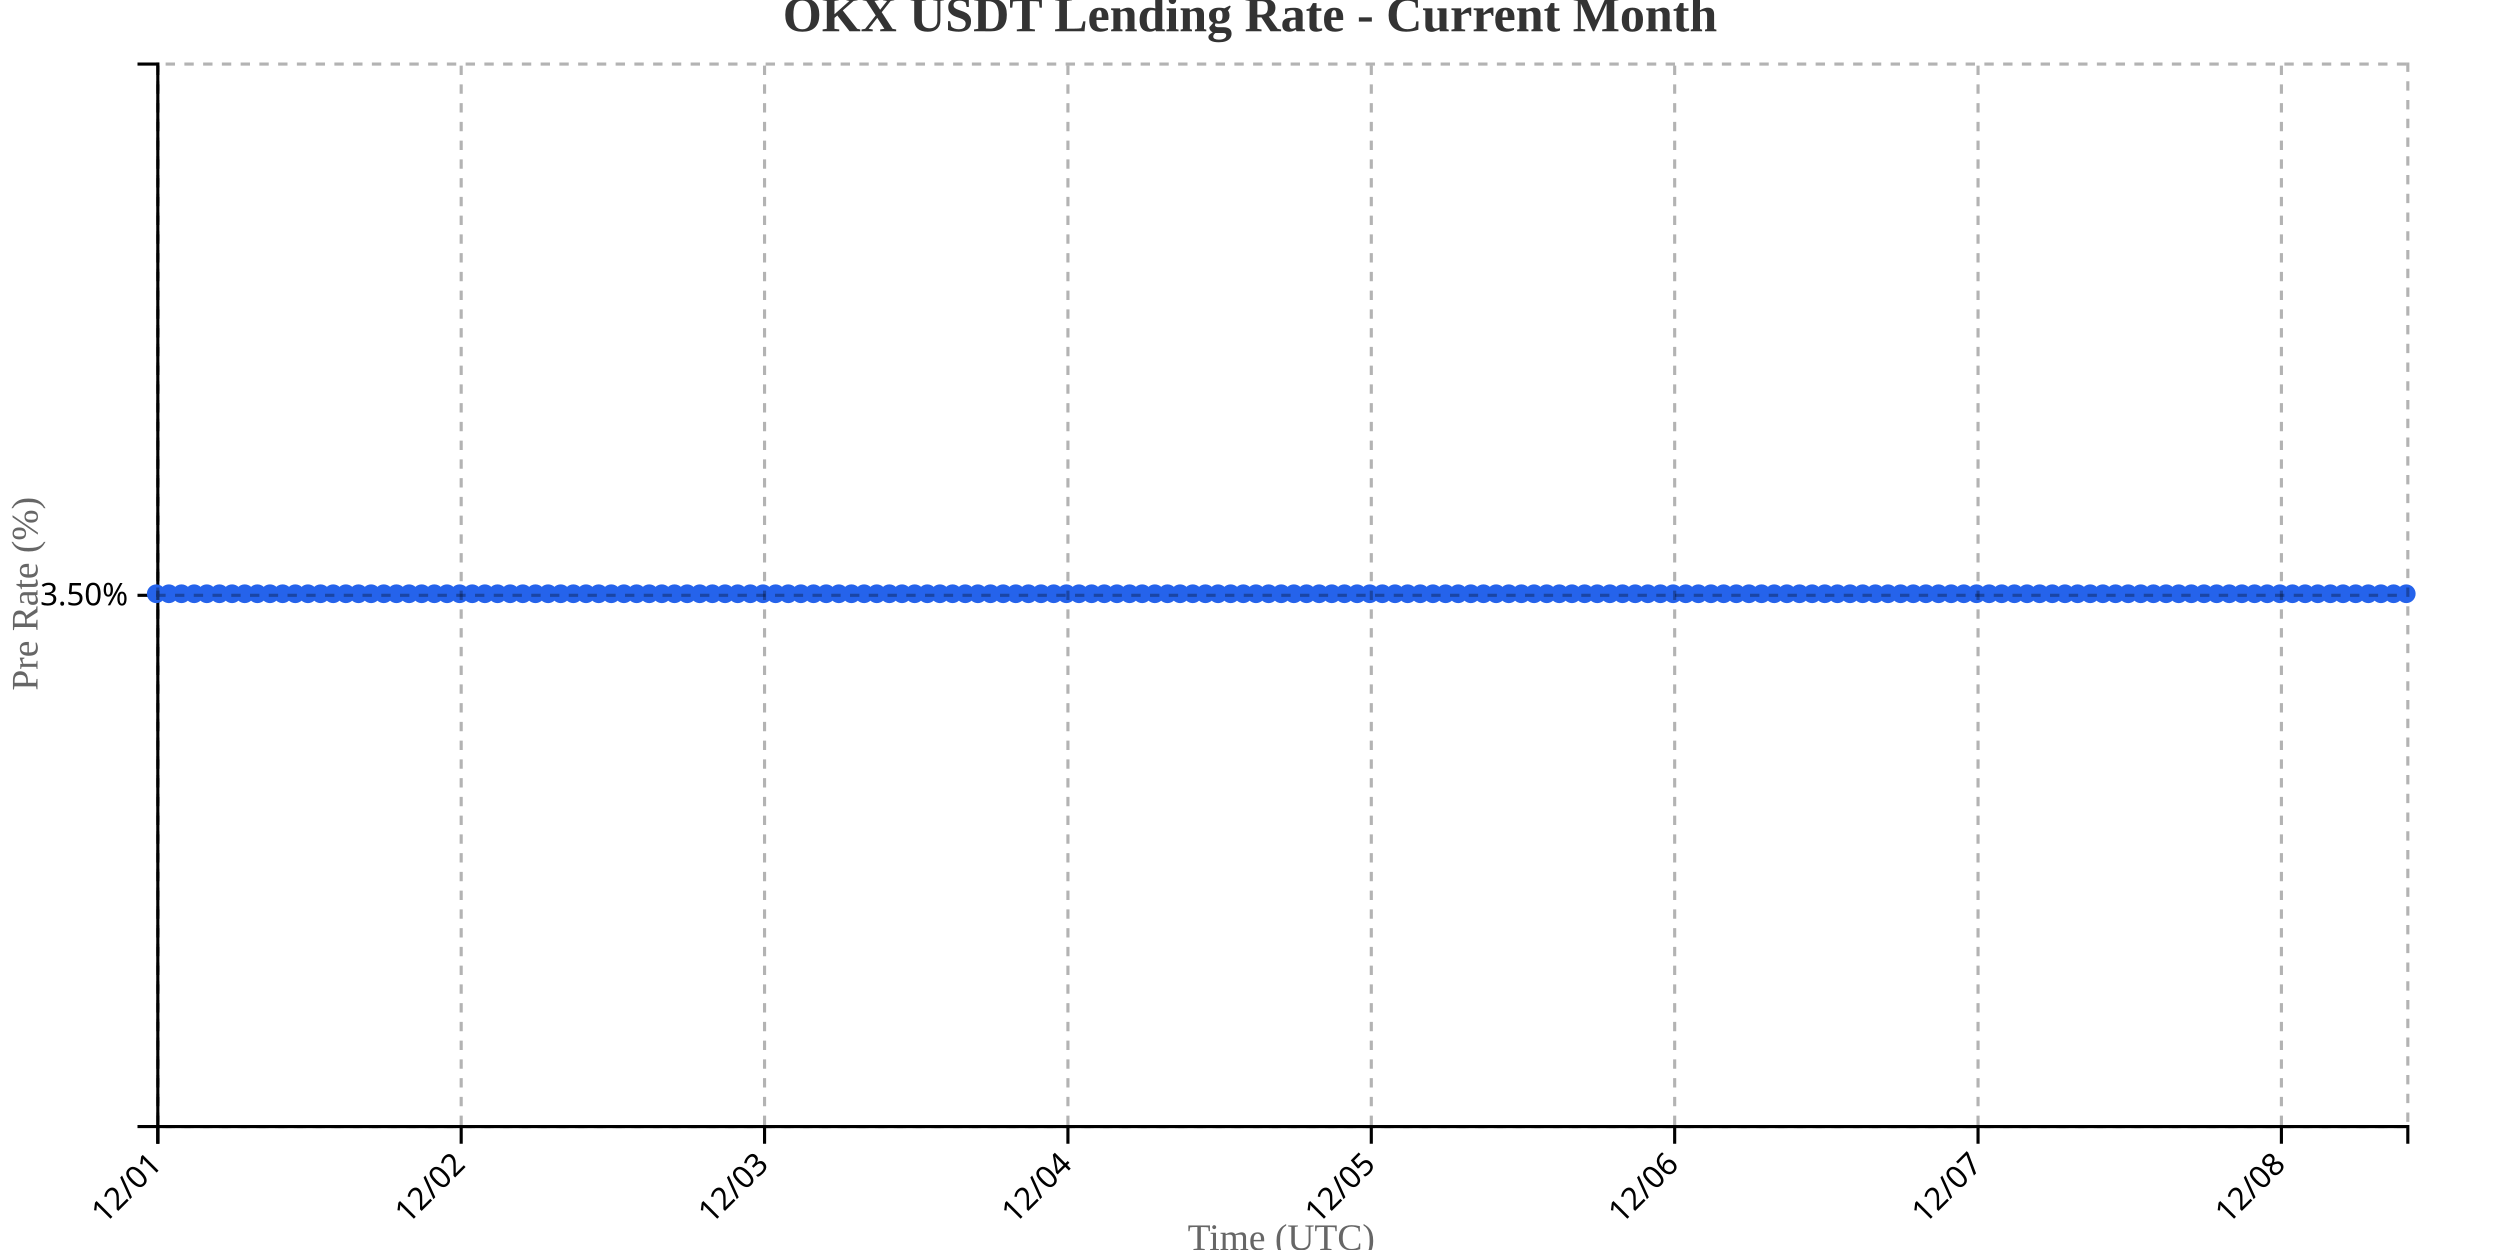
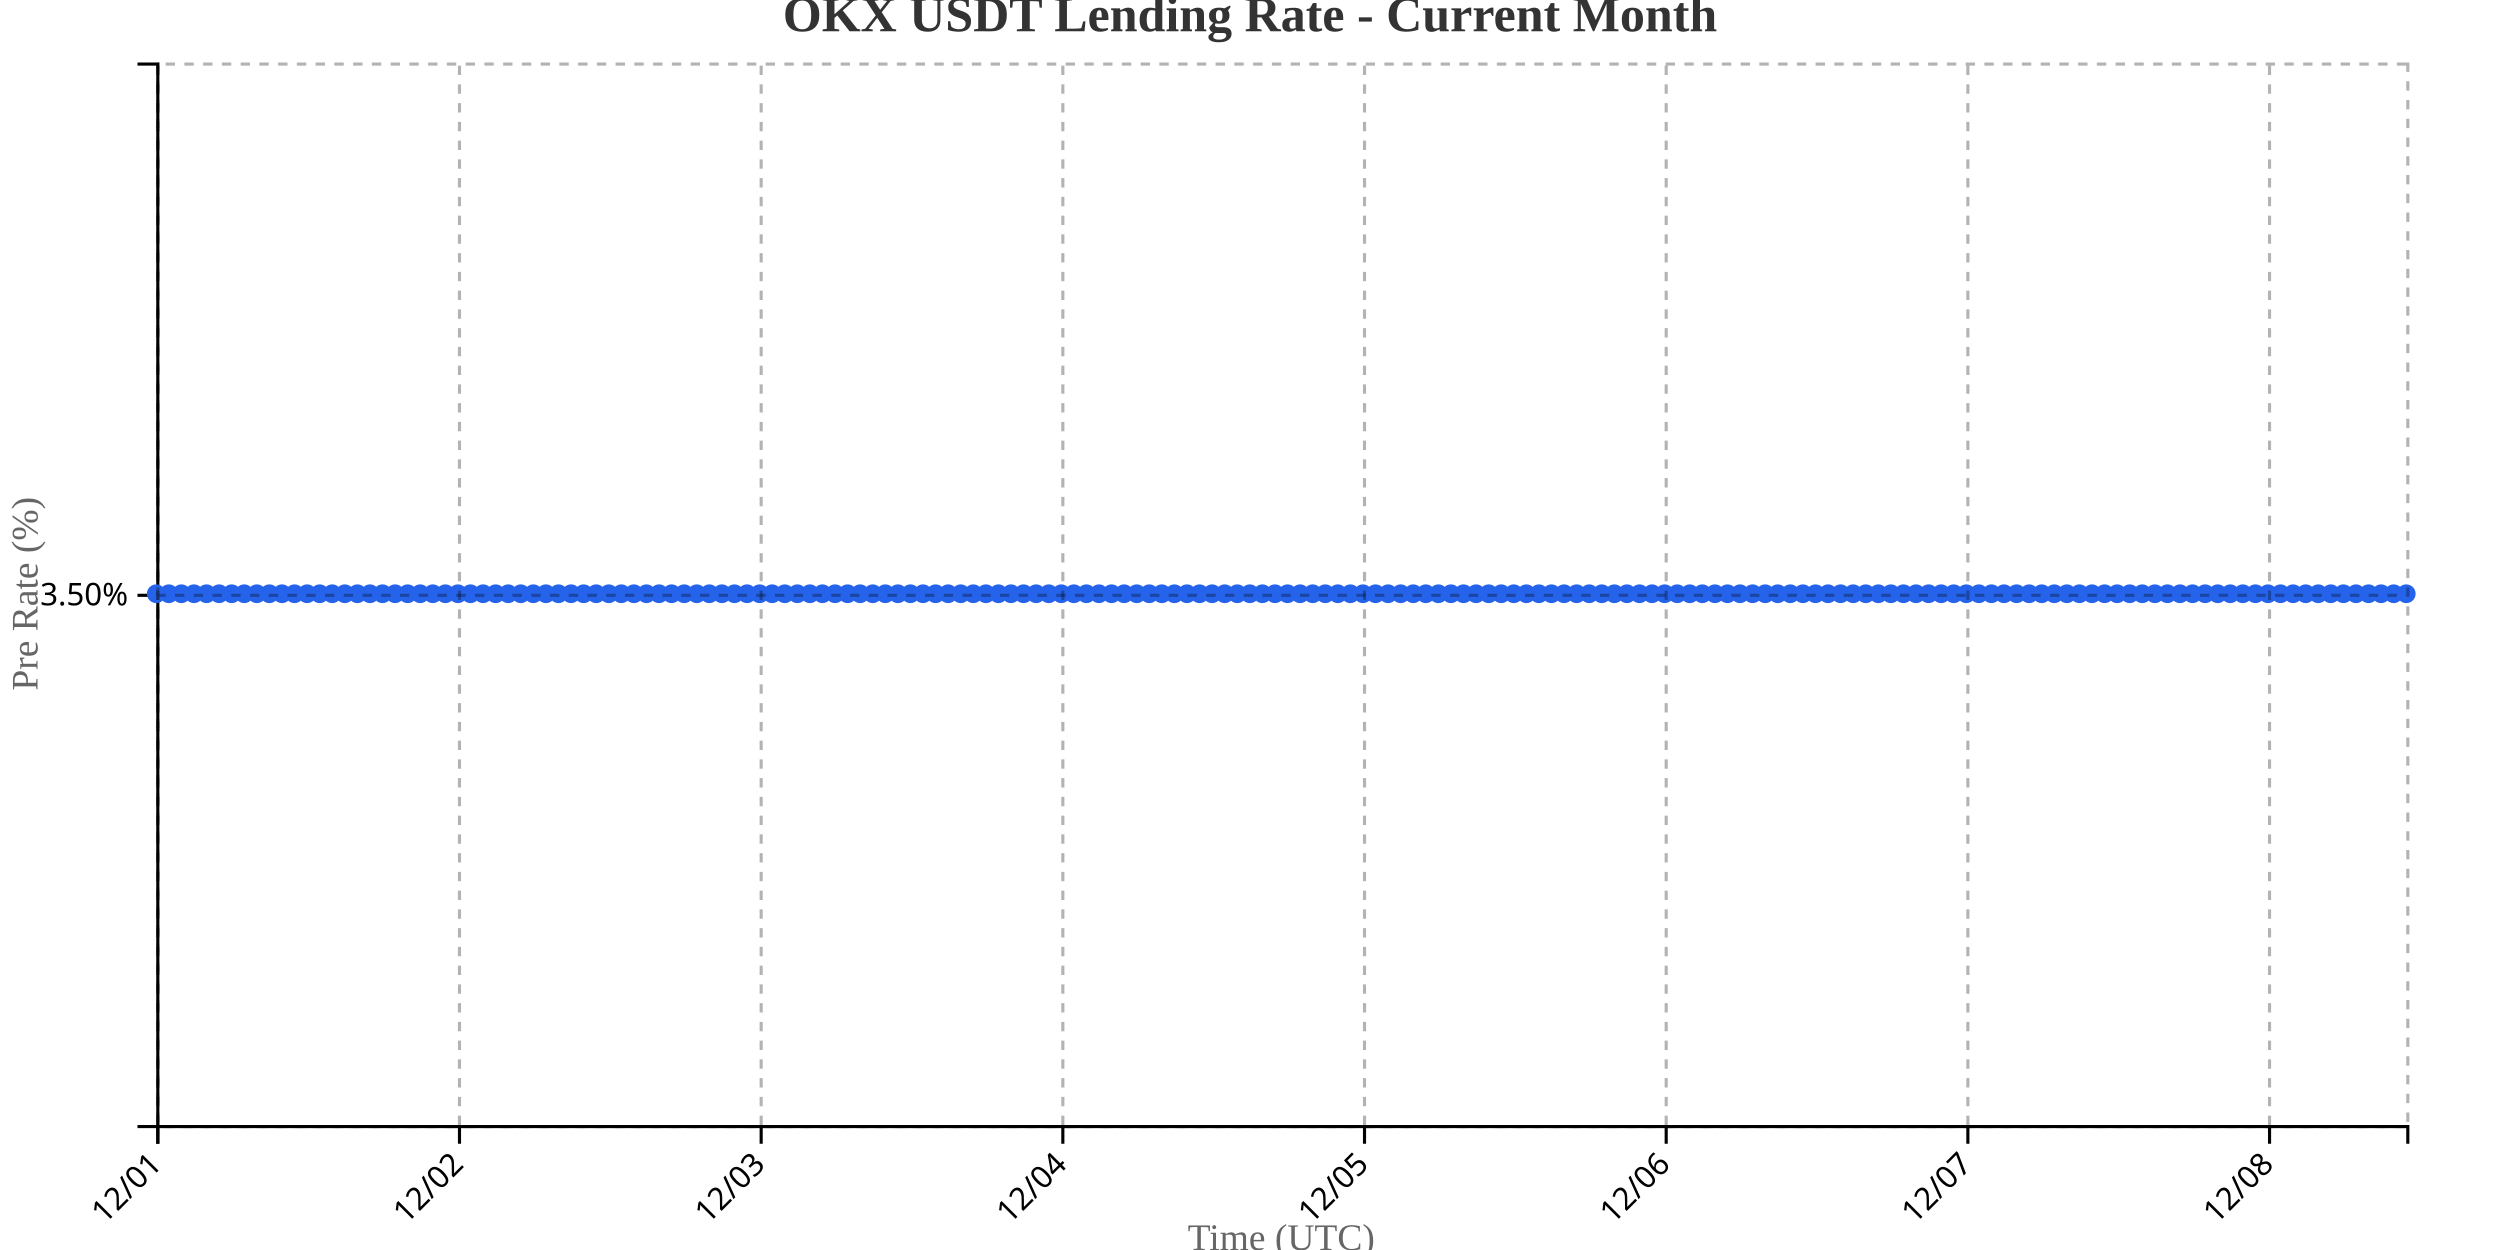
<svg xmlns="http://www.w3.org/2000/svg" width="800" height="400">
  <g transform="translate(50,20)">
    <g transform="translate(0,340)" fill="none" font-size="10" font-family="sans-serif" text-anchor="middle">
      <path class="domain" stroke="currentColor" d="M0.5,6V0.5H720.5V6" />
      <g class="tick" opacity="1" transform="translate(0.5,0)">
        <line stroke="currentColor" y2="6" />
        <text fill="currentColor" y="9" dy=".15em" style="text-anchor: end;" dx="-.8em" transform="rotate(-45)">12/01</text>
      </g>
-       <g class="tick" opacity="1" transform="translate(97.57865,0)">
+       <g class="tick" opacity="1" transform="translate(97.03631,0)">
        <line stroke="currentColor" y2="6" />
        <text fill="currentColor" y="9" dy=".15em" style="text-anchor: end;" dx="-.8em" transform="rotate(-45)">12/02</text>
      </g>
-       <g class="tick" opacity="1" transform="translate(194.6573,0)">
+       <g class="tick" opacity="1" transform="translate(193.5726,0)">
        <line stroke="currentColor" y2="6" />
        <text fill="currentColor" y="9" dy=".15em" style="text-anchor: end;" dx="-.8em" transform="rotate(-45)">12/03</text>
      </g>
-       <g class="tick" opacity="1" transform="translate(291.736,0)">
+       <g class="tick" opacity="1" transform="translate(290.1089,0)">
        <line stroke="currentColor" y2="6" />
        <text fill="currentColor" y="9" dy=".15em" style="text-anchor: end;" dx="-.8em" transform="rotate(-45)">12/04</text>
      </g>
-       <g class="tick" opacity="1" transform="translate(388.8146,0)">
+       <g class="tick" opacity="1" transform="translate(386.6453,0)">
        <line stroke="currentColor" y2="6" />
        <text fill="currentColor" y="9" dy=".15em" style="text-anchor: end;" dx="-.8em" transform="rotate(-45)">12/05</text>
      </g>
-       <g class="tick" opacity="1" transform="translate(485.8933,0)">
+       <g class="tick" opacity="1" transform="translate(483.1816,0)">
        <line stroke="currentColor" y2="6" />
        <text fill="currentColor" y="9" dy=".15em" style="text-anchor: end;" dx="-.8em" transform="rotate(-45)">12/06</text>
      </g>
-       <g class="tick" opacity="1" transform="translate(582.9719,0)">
+       <g class="tick" opacity="1" transform="translate(579.7179,0)">
        <line stroke="currentColor" y2="6" />
        <text fill="currentColor" y="9" dy=".15em" style="text-anchor: end;" dx="-.8em" transform="rotate(-45)">12/07</text>
      </g>
-       <g class="tick" opacity="1" transform="translate(680.0506,0)">
+       <g class="tick" opacity="1" transform="translate(676.2542,0)">
        <line stroke="currentColor" y2="6" />
        <text fill="currentColor" y="9" dy=".15em" style="text-anchor: end;" dx="-.8em" transform="rotate(-45)">12/08</text>
      </g>
    </g>
    <g fill="none" font-size="10" font-family="sans-serif" text-anchor="end">
      <path class="domain" stroke="currentColor" d="M-6,340.5H0.5V0.5H-6" />
      <g class="tick" opacity="1" transform="translate(0,170.5)">
        <line stroke="currentColor" x2="-6" />
        <text fill="currentColor" x="-9" dy="0.32em">3.50%</text>
      </g>
    </g>
    <text transform="rotate(-90)" y="-50" x="-170" dy="1em" style="text-anchor: middle; font-size: 12px; fill: #666;">Pre Rate (%)</text>
    <text transform="translate(360, 380)" style="text-anchor: middle; font-size: 12px; fill: #666;">Time (UTC)</text>
-     <path fill="none" stroke="#2563eb" stroke-width="2" d="M0,170C1.348,170,2.697,170,4.045,170C5.393,170,6.742,170,8.09,170C9.438,170,10.787,170,12.135,170C13.483,170,14.831,170,16.18,170C17.528,170,18.876,170,20.225,170C21.573,170,22.921,170,24.27,170C25.618,170,26.966,170,28.315,170C29.663,170,31.011,170,32.36,170C33.708,170,35.056,170,36.404,170C37.753,170,39.101,170,40.449,170C41.798,170,43.146,170,44.494,170C45.843,170,47.191,170,48.539,170C49.888,170,51.236,170,52.584,170C53.933,170,55.281,170,56.629,170C57.978,170,59.326,170,60.674,170C62.022,170,63.371,170,64.719,170C66.067,170,67.416,170,68.764,170C70.112,170,71.461,170,72.809,170C74.157,170,75.506,170,76.854,170C78.202,170,79.551,170,80.899,170C82.247,170,83.596,170,84.944,170C86.292,170,87.64,170,88.989,170C90.337,170,91.685,170,93.034,170C94.382,170,95.73,170,97.079,170C98.427,170,99.775,170,101.124,170C102.472,170,103.82,170,105.169,170C106.517,170,107.865,170,109.213,170C110.562,170,111.91,170,113.258,170C114.607,170,115.955,170,117.303,170C118.652,170,120,170,121.348,170C122.697,170,124.045,170,125.393,170C126.742,170,128.09,170,129.438,170C130.787,170,132.135,170,133.483,170C134.831,170,136.18,170,137.528,170C138.876,170,140.225,170,141.573,170C142.921,170,144.27,170,145.618,170C146.966,170,148.315,170,149.663,170C151.011,170,152.36,170,153.708,170C155.056,170,156.404,170,157.753,170C159.101,170,160.449,170,161.798,170C163.146,170,164.494,170,165.843,170C167.191,170,168.539,170,169.888,170C171.236,170,172.584,170,173.933,170C175.281,170,176.629,170,177.978,170C179.326,170,180.674,170,182.022,170C183.371,170,184.719,170,186.067,170C187.416,170,188.764,170,190.112,170C191.461,170,192.809,170,194.157,170C195.506,170,196.854,170,198.202,170C199.551,170,200.899,170,202.247,170C203.596,170,204.944,170,206.292,170C207.64,170,208.989,170,210.337,170C211.685,170,213.034,170,214.382,170C215.73,170,217.079,170,218.427,170C219.775,170,221.124,170,222.472,170C223.82,170,225.169,170,226.517,170C227.865,170,229.213,170,230.562,170C231.91,170,233.258,170,234.607,170C235.955,170,237.303,170,238.652,170C240,170,241.348,170,242.697,170C244.045,170,245.393,170,246.742,170C248.09,170,249.438,170,250.787,170C252.135,170,253.483,170,254.831,170C256.18,170,257.528,170,258.876,170C260.225,170,261.573,170,262.921,170C264.27,170,265.618,170,266.966,170C268.315,170,269.663,170,271.011,170C272.36,170,273.708,170,275.056,170C276.404,170,277.753,170,279.101,170C280.449,170,281.798,170,283.146,170C284.494,170,285.843,170,287.191,170C288.539,170,289.888,170,291.236,170C292.584,170,293.933,170,295.281,170C296.629,170,297.978,170,299.326,170C300.674,170,302.022,170,303.371,170C304.719,170,306.067,170,307.416,170C308.764,170,310.112,170,311.461,170C312.809,170,314.157,170,315.506,170C316.854,170,318.202,170,319.551,170C320.899,170,322.247,170,323.596,170C324.944,170,326.292,170,327.64,170C328.989,170,330.337,170,331.685,170C333.034,170,334.382,170,335.73,170C337.079,170,338.427,170,339.775,170C341.124,170,342.472,170,343.82,170C345.169,170,346.517,170,347.865,170C349.213,170,350.562,170,351.91,170C353.258,170,354.607,170,355.955,170C357.303,170,358.652,170,360,170C361.348,170,362.697,170,364.045,170C365.393,170,366.742,170,368.09,170C369.438,170,370.787,170,372.135,170C373.483,170,374.831,170,376.18,170C377.528,170,378.876,170,380.225,170C381.573,170,382.921,170,384.27,170C385.618,170,386.966,170,388.315,170C389.663,170,391.011,170,392.36,170C393.708,170,395.056,170,396.404,170C397.753,170,399.101,170,400.449,170C401.798,170,403.146,170,404.494,170C405.843,170,407.191,170,408.539,170C409.888,170,411.236,170,412.584,170C413.933,170,415.281,170,416.629,170C417.978,170,419.326,170,420.674,170C422.022,170,423.371,170,424.719,170C426.067,170,427.416,170,428.764,170C430.112,170,431.461,170,432.809,170C434.157,170,435.506,170,436.854,170C438.202,170,439.551,170,440.899,170C442.247,170,443.596,170,444.944,170C446.292,170,447.64,170,448.989,170C450.337,170,451.685,170,453.034,170C454.382,170,455.73,170,457.079,170C458.427,170,459.775,170,461.124,170C462.472,170,463.82,170,465.169,170C466.517,170,467.865,170,469.213,170C470.562,170,471.91,170,473.258,170C474.607,170,475.955,170,477.303,170C478.652,170,480,170,481.348,170C482.697,170,484.045,170,485.393,170C486.742,170,488.09,170,489.438,170C490.787,170,492.135,170,493.483,170C494.831,170,496.18,170,497.528,170C498.876,170,500.225,170,501.573,170C502.921,170,504.27,170,505.618,170C506.966,170,508.315,170,509.663,170C511.011,170,512.36,170,513.708,170C515.056,170,516.404,170,517.753,170C519.101,170,520.449,170,521.798,170C523.146,170,524.494,170,525.843,170C527.191,170,528.539,170,529.888,170C531.236,170,532.584,170,533.933,170C535.281,170,536.629,170,537.978,170C539.326,170,540.674,170,542.022,170C543.371,170,544.719,170,546.067,170C547.416,170,548.764,170,550.112,170C551.461,170,552.809,170,554.157,170C555.506,170,556.854,170,558.202,170C559.551,170,560.899,170,562.247,170C563.596,170,564.944,170,566.292,170C567.64,170,568.989,170,570.337,170C571.685,170,573.034,170,574.382,170C575.73,170,577.079,170,578.427,170C579.775,170,581.124,170,582.472,170C583.82,170,585.169,170,586.517,170C587.865,170,589.213,170,590.562,170C591.91,170,593.258,170,594.607,170C595.955,170,597.303,170,598.652,170C600,170,601.348,170,602.697,170C604.045,170,605.393,170,606.742,170C608.09,170,609.438,170,610.787,170C612.135,170,613.483,170,614.831,170C616.18,170,617.528,170,618.876,170C620.225,170,621.573,170,622.921,170C624.27,170,625.618,170,626.966,170C628.315,170,629.663,170,631.011,170C632.36,170,633.708,170,635.056,170C636.404,170,637.753,170,639.101,170C640.449,170,641.798,170,643.146,170C644.494,170,645.843,170,647.191,170C648.539,170,649.888,170,651.236,170C652.584,170,653.933,170,655.281,170C656.629,170,657.978,170,659.326,170C660.674,170,662.022,170,663.371,170C664.719,170,666.067,170,667.416,170C668.764,170,670.112,170,671.461,170C672.809,170,674.157,170,675.506,170C676.854,170,678.202,170,679.551,170C680.899,170,682.247,170,683.596,170C684.944,170,686.292,170,687.64,170C688.989,170,690.337,170,691.685,170C693.034,170,694.382,170,695.73,170C697.079,170,698.427,170,699.775,170C701.124,170,702.472,170,703.82,170C705.169,170,706.517,170,707.865,170C709.213,170,710.562,170,711.91,170C713.258,170,714.607,170,715.955,170C717.303,170,718.652,170,720,170" />
+     <path fill="none" stroke="#2563eb" stroke-width="2" d="M0,170C1.341,170,2.682,170,4.022,170C5.363,170,6.704,170,8.045,170C9.385,170,10.726,170,12.067,170C13.408,170,14.749,170,16.089,170C17.43,170,18.771,170,20.112,170C21.453,170,22.793,170,24.134,170C25.475,170,26.816,170,28.156,170C29.497,170,30.838,170,32.179,170C33.52,170,34.86,170,36.201,170C37.542,170,38.883,170,40.223,170C41.564,170,42.905,170,44.246,170C45.587,170,46.927,170,48.268,170C49.609,170,50.95,170,52.291,170C53.631,170,54.972,170,56.313,170C57.654,170,58.994,170,60.335,170C61.676,170,63.017,170,64.358,170C65.698,170,67.039,170,68.38,170C69.721,170,71.061,170,72.402,170C73.743,170,75.084,170,76.425,170C77.765,170,79.106,170,80.447,170C81.788,170,83.128,170,84.469,170C85.81,170,87.151,170,88.492,170C89.832,170,91.173,170,92.514,170C93.855,170,95.196,170,96.536,170C97.877,170,99.218,170,100.559,170C101.899,170,103.24,170,104.581,170C105.922,170,107.263,170,108.603,170C109.944,170,111.285,170,112.626,170C113.966,170,115.307,170,116.648,170C117.989,170,119.33,170,120.67,170C122.011,170,123.352,170,124.693,170C126.034,170,127.374,170,128.715,170C130.056,170,131.397,170,132.737,170C134.078,170,135.419,170,136.76,170C138.101,170,139.441,170,140.782,170C142.123,170,143.464,170,144.804,170C146.145,170,147.486,170,148.827,170C150.168,170,151.508,170,152.849,170C154.19,170,155.531,170,156.872,170C158.212,170,159.553,170,160.894,170C162.235,170,163.575,170,164.916,170C166.257,170,167.598,170,168.939,170C170.279,170,171.62,170,172.961,170C174.302,170,175.642,170,176.983,170C178.324,170,179.665,170,181.006,170C182.346,170,183.687,170,185.028,170C186.369,170,187.709,170,189.05,170C190.391,170,191.732,170,193.073,170C194.413,170,195.754,170,197.095,170C198.436,170,199.777,170,201.117,170C202.458,170,203.799,170,205.14,170C206.48,170,207.821,170,209.162,170C210.503,170,211.844,170,213.184,170C214.525,170,215.866,170,217.207,170C218.547,170,219.888,170,221.229,170C222.57,170,223.911,170,225.251,170C226.592,170,227.933,170,229.274,170C230.615,170,231.955,170,233.296,170C234.637,170,235.978,170,237.318,170C238.659,170,240,170,241.341,170C242.682,170,244.022,170,245.363,170C246.704,170,248.045,170,249.385,170C250.726,170,252.067,170,253.408,170C254.749,170,256.089,170,257.43,170C258.771,170,260.112,170,261.453,170C262.793,170,264.134,170,265.475,170C266.816,170,268.156,170,269.497,170C270.838,170,272.179,170,273.52,170C274.86,170,276.201,170,277.542,170C278.883,170,280.223,170,281.564,170C282.905,170,284.246,170,285.587,170C286.927,170,288.268,170,289.609,170C290.95,170,292.291,170,293.631,170C294.972,170,296.313,170,297.654,170C298.994,170,300.335,170,301.676,170C303.017,170,304.358,170,305.698,170C307.039,170,308.38,170,309.721,170C311.061,170,312.402,170,313.743,170C315.084,170,316.425,170,317.765,170C319.106,170,320.447,170,321.788,170C323.128,170,324.469,170,325.81,170C327.151,170,328.492,170,329.832,170C331.173,170,332.514,170,333.855,170C335.196,170,336.536,170,337.877,170C339.218,170,340.559,170,341.899,170C343.24,170,344.581,170,345.922,170C347.263,170,348.603,170,349.944,170C351.285,170,352.626,170,353.966,170C355.307,170,356.648,170,357.989,170C359.33,170,360.67,170,362.011,170C363.352,170,364.693,170,366.034,170C367.374,170,368.715,170,370.056,170C371.397,170,372.737,170,374.078,170C375.419,170,376.76,170,378.101,170C379.441,170,380.782,170,382.123,170C383.464,170,384.804,170,386.145,170C387.486,170,388.827,170,390.168,170C391.508,170,392.849,170,394.19,170C395.531,170,396.872,170,398.212,170C399.553,170,400.894,170,402.235,170C403.575,170,404.916,170,406.257,170C407.598,170,408.939,170,410.279,170C411.62,170,412.961,170,414.302,170C415.642,170,416.983,170,418.324,170C419.665,170,421.006,170,422.346,170C423.687,170,425.028,170,426.369,170C427.709,170,429.05,170,430.391,170C431.732,170,433.073,170,434.413,170C435.754,170,437.095,170,438.436,170C439.777,170,441.117,170,442.458,170C443.799,170,445.14,170,446.48,170C447.821,170,449.162,170,450.503,170C451.844,170,453.184,170,454.525,170C455.866,170,457.207,170,458.547,170C459.888,170,461.229,170,462.57,170C463.911,170,465.251,170,466.592,170C467.933,170,469.274,170,470.615,170C471.955,170,473.296,170,474.637,170C475.978,170,477.318,170,478.659,170C480,170,481.341,170,482.682,170C484.022,170,485.363,170,486.704,170C488.045,170,489.385,170,490.726,170C492.067,170,493.408,170,494.749,170C496.089,170,497.43,170,498.771,170C500.112,170,501.453,170,502.793,170C504.134,170,505.475,170,506.816,170C508.156,170,509.497,170,510.838,170C512.179,170,513.52,170,514.86,170C516.201,170,517.542,170,518.883,170C520.223,170,521.564,170,522.905,170C524.246,170,525.587,170,526.927,170C528.268,170,529.609,170,530.95,170C532.291,170,533.631,170,534.972,170C536.313,170,537.654,170,538.994,170C540.335,170,541.676,170,543.017,170C544.358,170,545.698,170,547.039,170C548.38,170,549.721,170,551.061,170C552.402,170,553.743,170,555.084,170C556.425,170,557.765,170,559.106,170C560.447,170,561.788,170,563.128,170C564.469,170,565.81,170,567.151,170C568.492,170,569.832,170,571.173,170C572.514,170,573.855,170,575.196,170C576.536,170,577.877,170,579.218,170C580.559,170,581.899,170,583.24,170C584.581,170,585.922,170,587.263,170C588.603,170,589.944,170,591.285,170C592.626,170,593.966,170,595.307,170C596.648,170,597.989,170,599.33,170C600.67,170,602.011,170,603.352,170C604.693,170,606.034,170,607.374,170C608.715,170,610.056,170,611.397,170C612.737,170,614.078,170,615.419,170C616.76,170,618.101,170,619.441,170C620.782,170,622.123,170,623.464,170C624.804,170,626.145,170,627.486,170C628.827,170,630.168,170,631.508,170C632.849,170,634.19,170,635.531,170C636.872,170,638.212,170,639.553,170C640.894,170,642.235,170,643.575,170C644.916,170,646.257,170,647.598,170C648.939,170,650.279,170,651.62,170C652.961,170,654.302,170,655.642,170C656.983,170,658.324,170,659.665,170C661.006,170,662.346,170,663.687,170C665.028,170,666.369,170,667.709,170C669.05,170,670.391,170,671.732,170C673.073,170,674.413,170,675.754,170C677.095,170,678.436,170,679.777,170C681.117,170,682.458,170,683.799,170C685.14,170,686.48,170,687.821,170C689.162,170,690.503,170,691.844,170C693.184,170,694.525,170,695.866,170C697.207,170,698.547,170,699.888,170C701.229,170,702.57,170,703.911,170C705.251,170,706.592,170,707.933,170C709.274,170,710.615,170,711.955,170C713.296,170,714.637,170,715.978,170C717.318,170,718.659,170,720,170" />
    <circle class="dot" cx="0" cy="170" r="3" fill="#2563eb" />
-     <circle class="dot" cx="4.045" cy="170" r="3" fill="#2563eb" />
-     <circle class="dot" cx="8.09" cy="170" r="3" fill="#2563eb" />
-     <circle class="dot" cx="12.135" cy="170" r="3" fill="#2563eb" />
-     <circle class="dot" cx="16.18" cy="170" r="3" fill="#2563eb" />
-     <circle class="dot" cx="20.225" cy="170" r="3" fill="#2563eb" />
-     <circle class="dot" cx="24.27" cy="170" r="3" fill="#2563eb" />
-     <circle class="dot" cx="28.315" cy="170" r="3" fill="#2563eb" />
-     <circle class="dot" cx="32.36" cy="170" r="3" fill="#2563eb" />
-     <circle class="dot" cx="36.404" cy="170" r="3" fill="#2563eb" />
-     <circle class="dot" cx="40.449" cy="170" r="3" fill="#2563eb" />
-     <circle class="dot" cx="44.494" cy="170" r="3" fill="#2563eb" />
-     <circle class="dot" cx="48.539" cy="170" r="3" fill="#2563eb" />
-     <circle class="dot" cx="52.584" cy="170" r="3" fill="#2563eb" />
-     <circle class="dot" cx="56.629" cy="170" r="3" fill="#2563eb" />
-     <circle class="dot" cx="60.674" cy="170" r="3" fill="#2563eb" />
-     <circle class="dot" cx="64.719" cy="170" r="3" fill="#2563eb" />
-     <circle class="dot" cx="68.764" cy="170" r="3" fill="#2563eb" />
-     <circle class="dot" cx="72.809" cy="170" r="3" fill="#2563eb" />
-     <circle class="dot" cx="76.854" cy="170" r="3" fill="#2563eb" />
-     <circle class="dot" cx="80.899" cy="170" r="3" fill="#2563eb" />
-     <circle class="dot" cx="84.944" cy="170" r="3" fill="#2563eb" />
-     <circle class="dot" cx="88.989" cy="170" r="3" fill="#2563eb" />
-     <circle class="dot" cx="93.034" cy="170" r="3" fill="#2563eb" />
-     <circle class="dot" cx="97.079" cy="170" r="3" fill="#2563eb" />
-     <circle class="dot" cx="101.124" cy="170" r="3" fill="#2563eb" />
-     <circle class="dot" cx="105.169" cy="170" r="3" fill="#2563eb" />
-     <circle class="dot" cx="109.213" cy="170" r="3" fill="#2563eb" />
-     <circle class="dot" cx="113.258" cy="170" r="3" fill="#2563eb" />
-     <circle class="dot" cx="117.303" cy="170" r="3" fill="#2563eb" />
-     <circle class="dot" cx="121.348" cy="170" r="3" fill="#2563eb" />
-     <circle class="dot" cx="125.393" cy="170" r="3" fill="#2563eb" />
-     <circle class="dot" cx="129.438" cy="170" r="3" fill="#2563eb" />
-     <circle class="dot" cx="133.483" cy="170" r="3" fill="#2563eb" />
-     <circle class="dot" cx="137.528" cy="170" r="3" fill="#2563eb" />
-     <circle class="dot" cx="141.573" cy="170" r="3" fill="#2563eb" />
-     <circle class="dot" cx="145.618" cy="170" r="3" fill="#2563eb" />
-     <circle class="dot" cx="149.663" cy="170" r="3" fill="#2563eb" />
-     <circle class="dot" cx="153.708" cy="170" r="3" fill="#2563eb" />
-     <circle class="dot" cx="157.753" cy="170" r="3" fill="#2563eb" />
-     <circle class="dot" cx="161.798" cy="170" r="3" fill="#2563eb" />
-     <circle class="dot" cx="165.843" cy="170" r="3" fill="#2563eb" />
-     <circle class="dot" cx="169.888" cy="170" r="3" fill="#2563eb" />
-     <circle class="dot" cx="173.933" cy="170" r="3" fill="#2563eb" />
-     <circle class="dot" cx="177.978" cy="170" r="3" fill="#2563eb" />
-     <circle class="dot" cx="182.022" cy="170" r="3" fill="#2563eb" />
-     <circle class="dot" cx="186.067" cy="170" r="3" fill="#2563eb" />
-     <circle class="dot" cx="190.112" cy="170" r="3" fill="#2563eb" />
-     <circle class="dot" cx="194.157" cy="170" r="3" fill="#2563eb" />
-     <circle class="dot" cx="198.202" cy="170" r="3" fill="#2563eb" />
-     <circle class="dot" cx="202.247" cy="170" r="3" fill="#2563eb" />
-     <circle class="dot" cx="206.292" cy="170" r="3" fill="#2563eb" />
-     <circle class="dot" cx="210.337" cy="170" r="3" fill="#2563eb" />
-     <circle class="dot" cx="214.382" cy="170" r="3" fill="#2563eb" />
-     <circle class="dot" cx="218.427" cy="170" r="3" fill="#2563eb" />
-     <circle class="dot" cx="222.472" cy="170" r="3" fill="#2563eb" />
-     <circle class="dot" cx="226.517" cy="170" r="3" fill="#2563eb" />
-     <circle class="dot" cx="230.562" cy="170" r="3" fill="#2563eb" />
-     <circle class="dot" cx="234.607" cy="170" r="3" fill="#2563eb" />
-     <circle class="dot" cx="238.652" cy="170" r="3" fill="#2563eb" />
-     <circle class="dot" cx="242.697" cy="170" r="3" fill="#2563eb" />
-     <circle class="dot" cx="246.742" cy="170" r="3" fill="#2563eb" />
-     <circle class="dot" cx="250.787" cy="170" r="3" fill="#2563eb" />
-     <circle class="dot" cx="254.831" cy="170" r="3" fill="#2563eb" />
-     <circle class="dot" cx="258.876" cy="170" r="3" fill="#2563eb" />
-     <circle class="dot" cx="262.921" cy="170" r="3" fill="#2563eb" />
-     <circle class="dot" cx="266.966" cy="170" r="3" fill="#2563eb" />
-     <circle class="dot" cx="271.011" cy="170" r="3" fill="#2563eb" />
-     <circle class="dot" cx="275.056" cy="170" r="3" fill="#2563eb" />
-     <circle class="dot" cx="279.101" cy="170" r="3" fill="#2563eb" />
-     <circle class="dot" cx="283.146" cy="170" r="3" fill="#2563eb" />
-     <circle class="dot" cx="287.191" cy="170" r="3" fill="#2563eb" />
-     <circle class="dot" cx="291.236" cy="170" r="3" fill="#2563eb" />
-     <circle class="dot" cx="295.281" cy="170" r="3" fill="#2563eb" />
-     <circle class="dot" cx="299.326" cy="170" r="3" fill="#2563eb" />
-     <circle class="dot" cx="303.371" cy="170" r="3" fill="#2563eb" />
-     <circle class="dot" cx="307.416" cy="170" r="3" fill="#2563eb" />
-     <circle class="dot" cx="311.461" cy="170" r="3" fill="#2563eb" />
-     <circle class="dot" cx="315.506" cy="170" r="3" fill="#2563eb" />
-     <circle class="dot" cx="319.551" cy="170" r="3" fill="#2563eb" />
-     <circle class="dot" cx="323.596" cy="170" r="3" fill="#2563eb" />
-     <circle class="dot" cx="327.64" cy="170" r="3" fill="#2563eb" />
-     <circle class="dot" cx="331.685" cy="170" r="3" fill="#2563eb" />
-     <circle class="dot" cx="335.73" cy="170" r="3" fill="#2563eb" />
-     <circle class="dot" cx="339.775" cy="170" r="3" fill="#2563eb" />
-     <circle class="dot" cx="343.82" cy="170" r="3" fill="#2563eb" />
-     <circle class="dot" cx="347.865" cy="170" r="3" fill="#2563eb" />
-     <circle class="dot" cx="351.91" cy="170" r="3" fill="#2563eb" />
-     <circle class="dot" cx="355.955" cy="170" r="3" fill="#2563eb" />
-     <circle class="dot" cx="360" cy="170" r="3" fill="#2563eb" />
-     <circle class="dot" cx="364.045" cy="170" r="3" fill="#2563eb" />
-     <circle class="dot" cx="368.09" cy="170" r="3" fill="#2563eb" />
-     <circle class="dot" cx="372.135" cy="170" r="3" fill="#2563eb" />
-     <circle class="dot" cx="376.18" cy="170" r="3" fill="#2563eb" />
-     <circle class="dot" cx="380.225" cy="170" r="3" fill="#2563eb" />
-     <circle class="dot" cx="384.27" cy="170" r="3" fill="#2563eb" />
-     <circle class="dot" cx="388.315" cy="170" r="3" fill="#2563eb" />
-     <circle class="dot" cx="392.36" cy="170" r="3" fill="#2563eb" />
-     <circle class="dot" cx="396.404" cy="170" r="3" fill="#2563eb" />
-     <circle class="dot" cx="400.449" cy="170" r="3" fill="#2563eb" />
-     <circle class="dot" cx="404.494" cy="170" r="3" fill="#2563eb" />
-     <circle class="dot" cx="408.539" cy="170" r="3" fill="#2563eb" />
-     <circle class="dot" cx="412.584" cy="170" r="3" fill="#2563eb" />
-     <circle class="dot" cx="416.629" cy="170" r="3" fill="#2563eb" />
-     <circle class="dot" cx="420.674" cy="170" r="3" fill="#2563eb" />
-     <circle class="dot" cx="424.719" cy="170" r="3" fill="#2563eb" />
-     <circle class="dot" cx="428.764" cy="170" r="3" fill="#2563eb" />
-     <circle class="dot" cx="432.809" cy="170" r="3" fill="#2563eb" />
-     <circle class="dot" cx="436.854" cy="170" r="3" fill="#2563eb" />
-     <circle class="dot" cx="440.899" cy="170" r="3" fill="#2563eb" />
-     <circle class="dot" cx="444.944" cy="170" r="3" fill="#2563eb" />
-     <circle class="dot" cx="448.989" cy="170" r="3" fill="#2563eb" />
-     <circle class="dot" cx="453.034" cy="170" r="3" fill="#2563eb" />
-     <circle class="dot" cx="457.079" cy="170" r="3" fill="#2563eb" />
-     <circle class="dot" cx="461.124" cy="170" r="3" fill="#2563eb" />
-     <circle class="dot" cx="465.169" cy="170" r="3" fill="#2563eb" />
-     <circle class="dot" cx="469.213" cy="170" r="3" fill="#2563eb" />
-     <circle class="dot" cx="473.258" cy="170" r="3" fill="#2563eb" />
-     <circle class="dot" cx="477.303" cy="170" r="3" fill="#2563eb" />
-     <circle class="dot" cx="481.348" cy="170" r="3" fill="#2563eb" />
-     <circle class="dot" cx="485.393" cy="170" r="3" fill="#2563eb" />
-     <circle class="dot" cx="489.438" cy="170" r="3" fill="#2563eb" />
-     <circle class="dot" cx="493.483" cy="170" r="3" fill="#2563eb" />
-     <circle class="dot" cx="497.528" cy="170" r="3" fill="#2563eb" />
-     <circle class="dot" cx="501.573" cy="170" r="3" fill="#2563eb" />
-     <circle class="dot" cx="505.618" cy="170" r="3" fill="#2563eb" />
-     <circle class="dot" cx="509.663" cy="170" r="3" fill="#2563eb" />
-     <circle class="dot" cx="513.708" cy="170" r="3" fill="#2563eb" />
-     <circle class="dot" cx="517.753" cy="170" r="3" fill="#2563eb" />
-     <circle class="dot" cx="521.798" cy="170" r="3" fill="#2563eb" />
-     <circle class="dot" cx="525.843" cy="170" r="3" fill="#2563eb" />
-     <circle class="dot" cx="529.888" cy="170" r="3" fill="#2563eb" />
-     <circle class="dot" cx="533.933" cy="170" r="3" fill="#2563eb" />
-     <circle class="dot" cx="537.978" cy="170" r="3" fill="#2563eb" />
-     <circle class="dot" cx="542.022" cy="170" r="3" fill="#2563eb" />
-     <circle class="dot" cx="546.067" cy="170" r="3" fill="#2563eb" />
-     <circle class="dot" cx="550.112" cy="170" r="3" fill="#2563eb" />
-     <circle class="dot" cx="554.157" cy="170" r="3" fill="#2563eb" />
-     <circle class="dot" cx="558.202" cy="170" r="3" fill="#2563eb" />
-     <circle class="dot" cx="562.247" cy="170" r="3" fill="#2563eb" />
-     <circle class="dot" cx="566.292" cy="170" r="3" fill="#2563eb" />
-     <circle class="dot" cx="570.337" cy="170" r="3" fill="#2563eb" />
-     <circle class="dot" cx="574.382" cy="170" r="3" fill="#2563eb" />
-     <circle class="dot" cx="578.427" cy="170" r="3" fill="#2563eb" />
-     <circle class="dot" cx="582.472" cy="170" r="3" fill="#2563eb" />
-     <circle class="dot" cx="586.517" cy="170" r="3" fill="#2563eb" />
-     <circle class="dot" cx="590.562" cy="170" r="3" fill="#2563eb" />
-     <circle class="dot" cx="594.607" cy="170" r="3" fill="#2563eb" />
-     <circle class="dot" cx="598.652" cy="170" r="3" fill="#2563eb" />
-     <circle class="dot" cx="602.697" cy="170" r="3" fill="#2563eb" />
-     <circle class="dot" cx="606.742" cy="170" r="3" fill="#2563eb" />
-     <circle class="dot" cx="610.787" cy="170" r="3" fill="#2563eb" />
-     <circle class="dot" cx="614.831" cy="170" r="3" fill="#2563eb" />
-     <circle class="dot" cx="618.876" cy="170" r="3" fill="#2563eb" />
-     <circle class="dot" cx="622.921" cy="170" r="3" fill="#2563eb" />
-     <circle class="dot" cx="626.966" cy="170" r="3" fill="#2563eb" />
-     <circle class="dot" cx="631.011" cy="170" r="3" fill="#2563eb" />
-     <circle class="dot" cx="635.056" cy="170" r="3" fill="#2563eb" />
-     <circle class="dot" cx="639.101" cy="170" r="3" fill="#2563eb" />
-     <circle class="dot" cx="643.146" cy="170" r="3" fill="#2563eb" />
-     <circle class="dot" cx="647.191" cy="170" r="3" fill="#2563eb" />
-     <circle class="dot" cx="651.236" cy="170" r="3" fill="#2563eb" />
-     <circle class="dot" cx="655.281" cy="170" r="3" fill="#2563eb" />
-     <circle class="dot" cx="659.326" cy="170" r="3" fill="#2563eb" />
-     <circle class="dot" cx="663.371" cy="170" r="3" fill="#2563eb" />
-     <circle class="dot" cx="667.416" cy="170" r="3" fill="#2563eb" />
-     <circle class="dot" cx="671.461" cy="170" r="3" fill="#2563eb" />
-     <circle class="dot" cx="675.506" cy="170" r="3" fill="#2563eb" />
-     <circle class="dot" cx="679.551" cy="170" r="3" fill="#2563eb" />
-     <circle class="dot" cx="683.596" cy="170" r="3" fill="#2563eb" />
-     <circle class="dot" cx="687.64" cy="170" r="3" fill="#2563eb" />
-     <circle class="dot" cx="691.685" cy="170" r="3" fill="#2563eb" />
-     <circle class="dot" cx="695.73" cy="170" r="3" fill="#2563eb" />
-     <circle class="dot" cx="699.775" cy="170" r="3" fill="#2563eb" />
-     <circle class="dot" cx="703.82" cy="170" r="3" fill="#2563eb" />
-     <circle class="dot" cx="707.865" cy="170" r="3" fill="#2563eb" />
-     <circle class="dot" cx="711.91" cy="170" r="3" fill="#2563eb" />
-     <circle class="dot" cx="715.955" cy="170" r="3" fill="#2563eb" />
+     <circle class="dot" cx="4.022" cy="170" r="3" fill="#2563eb" />
+     <circle class="dot" cx="8.045" cy="170" r="3" fill="#2563eb" />
+     <circle class="dot" cx="12.067" cy="170" r="3" fill="#2563eb" />
+     <circle class="dot" cx="16.089" cy="170" r="3" fill="#2563eb" />
+     <circle class="dot" cx="20.112" cy="170" r="3" fill="#2563eb" />
+     <circle class="dot" cx="24.134" cy="170" r="3" fill="#2563eb" />
+     <circle class="dot" cx="28.156" cy="170" r="3" fill="#2563eb" />
+     <circle class="dot" cx="32.179" cy="170" r="3" fill="#2563eb" />
+     <circle class="dot" cx="36.201" cy="170" r="3" fill="#2563eb" />
+     <circle class="dot" cx="40.223" cy="170" r="3" fill="#2563eb" />
+     <circle class="dot" cx="44.246" cy="170" r="3" fill="#2563eb" />
+     <circle class="dot" cx="48.268" cy="170" r="3" fill="#2563eb" />
+     <circle class="dot" cx="52.291" cy="170" r="3" fill="#2563eb" />
+     <circle class="dot" cx="56.313" cy="170" r="3" fill="#2563eb" />
+     <circle class="dot" cx="60.335" cy="170" r="3" fill="#2563eb" />
+     <circle class="dot" cx="64.358" cy="170" r="3" fill="#2563eb" />
+     <circle class="dot" cx="68.38" cy="170" r="3" fill="#2563eb" />
+     <circle class="dot" cx="72.402" cy="170" r="3" fill="#2563eb" />
+     <circle class="dot" cx="76.425" cy="170" r="3" fill="#2563eb" />
+     <circle class="dot" cx="80.447" cy="170" r="3" fill="#2563eb" />
+     <circle class="dot" cx="84.469" cy="170" r="3" fill="#2563eb" />
+     <circle class="dot" cx="88.492" cy="170" r="3" fill="#2563eb" />
+     <circle class="dot" cx="92.514" cy="170" r="3" fill="#2563eb" />
+     <circle class="dot" cx="96.536" cy="170" r="3" fill="#2563eb" />
+     <circle class="dot" cx="100.559" cy="170" r="3" fill="#2563eb" />
+     <circle class="dot" cx="104.581" cy="170" r="3" fill="#2563eb" />
+     <circle class="dot" cx="108.603" cy="170" r="3" fill="#2563eb" />
+     <circle class="dot" cx="112.626" cy="170" r="3" fill="#2563eb" />
+     <circle class="dot" cx="116.648" cy="170" r="3" fill="#2563eb" />
+     <circle class="dot" cx="120.67" cy="170" r="3" fill="#2563eb" />
+     <circle class="dot" cx="124.693" cy="170" r="3" fill="#2563eb" />
+     <circle class="dot" cx="128.715" cy="170" r="3" fill="#2563eb" />
+     <circle class="dot" cx="132.737" cy="170" r="3" fill="#2563eb" />
+     <circle class="dot" cx="136.76" cy="170" r="3" fill="#2563eb" />
+     <circle class="dot" cx="140.782" cy="170" r="3" fill="#2563eb" />
+     <circle class="dot" cx="144.804" cy="170" r="3" fill="#2563eb" />
+     <circle class="dot" cx="148.827" cy="170" r="3" fill="#2563eb" />
+     <circle class="dot" cx="152.849" cy="170" r="3" fill="#2563eb" />
+     <circle class="dot" cx="156.872" cy="170" r="3" fill="#2563eb" />
+     <circle class="dot" cx="160.894" cy="170" r="3" fill="#2563eb" />
+     <circle class="dot" cx="164.916" cy="170" r="3" fill="#2563eb" />
+     <circle class="dot" cx="168.939" cy="170" r="3" fill="#2563eb" />
+     <circle class="dot" cx="172.961" cy="170" r="3" fill="#2563eb" />
+     <circle class="dot" cx="176.983" cy="170" r="3" fill="#2563eb" />
+     <circle class="dot" cx="181.006" cy="170" r="3" fill="#2563eb" />
+     <circle class="dot" cx="185.028" cy="170" r="3" fill="#2563eb" />
+     <circle class="dot" cx="189.05" cy="170" r="3" fill="#2563eb" />
+     <circle class="dot" cx="193.073" cy="170" r="3" fill="#2563eb" />
+     <circle class="dot" cx="197.095" cy="170" r="3" fill="#2563eb" />
+     <circle class="dot" cx="201.117" cy="170" r="3" fill="#2563eb" />
+     <circle class="dot" cx="205.14" cy="170" r="3" fill="#2563eb" />
+     <circle class="dot" cx="209.162" cy="170" r="3" fill="#2563eb" />
+     <circle class="dot" cx="213.184" cy="170" r="3" fill="#2563eb" />
+     <circle class="dot" cx="217.207" cy="170" r="3" fill="#2563eb" />
+     <circle class="dot" cx="221.229" cy="170" r="3" fill="#2563eb" />
+     <circle class="dot" cx="225.251" cy="170" r="3" fill="#2563eb" />
+     <circle class="dot" cx="229.274" cy="170" r="3" fill="#2563eb" />
+     <circle class="dot" cx="233.296" cy="170" r="3" fill="#2563eb" />
+     <circle class="dot" cx="237.318" cy="170" r="3" fill="#2563eb" />
+     <circle class="dot" cx="241.341" cy="170" r="3" fill="#2563eb" />
+     <circle class="dot" cx="245.363" cy="170" r="3" fill="#2563eb" />
+     <circle class="dot" cx="249.385" cy="170" r="3" fill="#2563eb" />
+     <circle class="dot" cx="253.408" cy="170" r="3" fill="#2563eb" />
+     <circle class="dot" cx="257.43" cy="170" r="3" fill="#2563eb" />
+     <circle class="dot" cx="261.453" cy="170" r="3" fill="#2563eb" />
+     <circle class="dot" cx="265.475" cy="170" r="3" fill="#2563eb" />
+     <circle class="dot" cx="269.497" cy="170" r="3" fill="#2563eb" />
+     <circle class="dot" cx="273.52" cy="170" r="3" fill="#2563eb" />
+     <circle class="dot" cx="277.542" cy="170" r="3" fill="#2563eb" />
+     <circle class="dot" cx="281.564" cy="170" r="3" fill="#2563eb" />
+     <circle class="dot" cx="285.587" cy="170" r="3" fill="#2563eb" />
+     <circle class="dot" cx="289.609" cy="170" r="3" fill="#2563eb" />
+     <circle class="dot" cx="293.631" cy="170" r="3" fill="#2563eb" />
+     <circle class="dot" cx="297.654" cy="170" r="3" fill="#2563eb" />
+     <circle class="dot" cx="301.676" cy="170" r="3" fill="#2563eb" />
+     <circle class="dot" cx="305.698" cy="170" r="3" fill="#2563eb" />
+     <circle class="dot" cx="309.721" cy="170" r="3" fill="#2563eb" />
+     <circle class="dot" cx="313.743" cy="170" r="3" fill="#2563eb" />
+     <circle class="dot" cx="317.765" cy="170" r="3" fill="#2563eb" />
+     <circle class="dot" cx="321.788" cy="170" r="3" fill="#2563eb" />
+     <circle class="dot" cx="325.81" cy="170" r="3" fill="#2563eb" />
+     <circle class="dot" cx="329.832" cy="170" r="3" fill="#2563eb" />
+     <circle class="dot" cx="333.855" cy="170" r="3" fill="#2563eb" />
+     <circle class="dot" cx="337.877" cy="170" r="3" fill="#2563eb" />
+     <circle class="dot" cx="341.899" cy="170" r="3" fill="#2563eb" />
+     <circle class="dot" cx="345.922" cy="170" r="3" fill="#2563eb" />
+     <circle class="dot" cx="349.944" cy="170" r="3" fill="#2563eb" />
+     <circle class="dot" cx="353.966" cy="170" r="3" fill="#2563eb" />
+     <circle class="dot" cx="357.989" cy="170" r="3" fill="#2563eb" />
+     <circle class="dot" cx="362.011" cy="170" r="3" fill="#2563eb" />
+     <circle class="dot" cx="366.034" cy="170" r="3" fill="#2563eb" />
+     <circle class="dot" cx="370.056" cy="170" r="3" fill="#2563eb" />
+     <circle class="dot" cx="374.078" cy="170" r="3" fill="#2563eb" />
+     <circle class="dot" cx="378.101" cy="170" r="3" fill="#2563eb" />
+     <circle class="dot" cx="382.123" cy="170" r="3" fill="#2563eb" />
+     <circle class="dot" cx="386.145" cy="170" r="3" fill="#2563eb" />
+     <circle class="dot" cx="390.168" cy="170" r="3" fill="#2563eb" />
+     <circle class="dot" cx="394.19" cy="170" r="3" fill="#2563eb" />
+     <circle class="dot" cx="398.212" cy="170" r="3" fill="#2563eb" />
+     <circle class="dot" cx="402.235" cy="170" r="3" fill="#2563eb" />
+     <circle class="dot" cx="406.257" cy="170" r="3" fill="#2563eb" />
+     <circle class="dot" cx="410.279" cy="170" r="3" fill="#2563eb" />
+     <circle class="dot" cx="414.302" cy="170" r="3" fill="#2563eb" />
+     <circle class="dot" cx="418.324" cy="170" r="3" fill="#2563eb" />
+     <circle class="dot" cx="422.346" cy="170" r="3" fill="#2563eb" />
+     <circle class="dot" cx="426.369" cy="170" r="3" fill="#2563eb" />
+     <circle class="dot" cx="430.391" cy="170" r="3" fill="#2563eb" />
+     <circle class="dot" cx="434.413" cy="170" r="3" fill="#2563eb" />
+     <circle class="dot" cx="438.436" cy="170" r="3" fill="#2563eb" />
+     <circle class="dot" cx="442.458" cy="170" r="3" fill="#2563eb" />
+     <circle class="dot" cx="446.48" cy="170" r="3" fill="#2563eb" />
+     <circle class="dot" cx="450.503" cy="170" r="3" fill="#2563eb" />
+     <circle class="dot" cx="454.525" cy="170" r="3" fill="#2563eb" />
+     <circle class="dot" cx="458.547" cy="170" r="3" fill="#2563eb" />
+     <circle class="dot" cx="462.57" cy="170" r="3" fill="#2563eb" />
+     <circle class="dot" cx="466.592" cy="170" r="3" fill="#2563eb" />
+     <circle class="dot" cx="470.615" cy="170" r="3" fill="#2563eb" />
+     <circle class="dot" cx="474.637" cy="170" r="3" fill="#2563eb" />
+     <circle class="dot" cx="478.659" cy="170" r="3" fill="#2563eb" />
+     <circle class="dot" cx="482.682" cy="170" r="3" fill="#2563eb" />
+     <circle class="dot" cx="486.704" cy="170" r="3" fill="#2563eb" />
+     <circle class="dot" cx="490.726" cy="170" r="3" fill="#2563eb" />
+     <circle class="dot" cx="494.749" cy="170" r="3" fill="#2563eb" />
+     <circle class="dot" cx="498.771" cy="170" r="3" fill="#2563eb" />
+     <circle class="dot" cx="502.793" cy="170" r="3" fill="#2563eb" />
+     <circle class="dot" cx="506.816" cy="170" r="3" fill="#2563eb" />
+     <circle class="dot" cx="510.838" cy="170" r="3" fill="#2563eb" />
+     <circle class="dot" cx="514.86" cy="170" r="3" fill="#2563eb" />
+     <circle class="dot" cx="518.883" cy="170" r="3" fill="#2563eb" />
+     <circle class="dot" cx="522.905" cy="170" r="3" fill="#2563eb" />
+     <circle class="dot" cx="526.927" cy="170" r="3" fill="#2563eb" />
+     <circle class="dot" cx="530.95" cy="170" r="3" fill="#2563eb" />
+     <circle class="dot" cx="534.972" cy="170" r="3" fill="#2563eb" />
+     <circle class="dot" cx="538.994" cy="170" r="3" fill="#2563eb" />
+     <circle class="dot" cx="543.017" cy="170" r="3" fill="#2563eb" />
+     <circle class="dot" cx="547.039" cy="170" r="3" fill="#2563eb" />
+     <circle class="dot" cx="551.061" cy="170" r="3" fill="#2563eb" />
+     <circle class="dot" cx="555.084" cy="170" r="3" fill="#2563eb" />
+     <circle class="dot" cx="559.106" cy="170" r="3" fill="#2563eb" />
+     <circle class="dot" cx="563.128" cy="170" r="3" fill="#2563eb" />
+     <circle class="dot" cx="567.151" cy="170" r="3" fill="#2563eb" />
+     <circle class="dot" cx="571.173" cy="170" r="3" fill="#2563eb" />
+     <circle class="dot" cx="575.196" cy="170" r="3" fill="#2563eb" />
+     <circle class="dot" cx="579.218" cy="170" r="3" fill="#2563eb" />
+     <circle class="dot" cx="583.24" cy="170" r="3" fill="#2563eb" />
+     <circle class="dot" cx="587.263" cy="170" r="3" fill="#2563eb" />
+     <circle class="dot" cx="591.285" cy="170" r="3" fill="#2563eb" />
+     <circle class="dot" cx="595.307" cy="170" r="3" fill="#2563eb" />
+     <circle class="dot" cx="599.33" cy="170" r="3" fill="#2563eb" />
+     <circle class="dot" cx="603.352" cy="170" r="3" fill="#2563eb" />
+     <circle class="dot" cx="607.374" cy="170" r="3" fill="#2563eb" />
+     <circle class="dot" cx="611.397" cy="170" r="3" fill="#2563eb" />
+     <circle class="dot" cx="615.419" cy="170" r="3" fill="#2563eb" />
+     <circle class="dot" cx="619.441" cy="170" r="3" fill="#2563eb" />
+     <circle class="dot" cx="623.464" cy="170" r="3" fill="#2563eb" />
+     <circle class="dot" cx="627.486" cy="170" r="3" fill="#2563eb" />
+     <circle class="dot" cx="631.508" cy="170" r="3" fill="#2563eb" />
+     <circle class="dot" cx="635.531" cy="170" r="3" fill="#2563eb" />
+     <circle class="dot" cx="639.553" cy="170" r="3" fill="#2563eb" />
+     <circle class="dot" cx="643.575" cy="170" r="3" fill="#2563eb" />
+     <circle class="dot" cx="647.598" cy="170" r="3" fill="#2563eb" />
+     <circle class="dot" cx="651.62" cy="170" r="3" fill="#2563eb" />
+     <circle class="dot" cx="655.642" cy="170" r="3" fill="#2563eb" />
+     <circle class="dot" cx="659.665" cy="170" r="3" fill="#2563eb" />
+     <circle class="dot" cx="663.687" cy="170" r="3" fill="#2563eb" />
+     <circle class="dot" cx="667.709" cy="170" r="3" fill="#2563eb" />
+     <circle class="dot" cx="671.732" cy="170" r="3" fill="#2563eb" />
+     <circle class="dot" cx="675.754" cy="170" r="3" fill="#2563eb" />
+     <circle class="dot" cx="679.777" cy="170" r="3" fill="#2563eb" />
+     <circle class="dot" cx="683.799" cy="170" r="3" fill="#2563eb" />
+     <circle class="dot" cx="687.821" cy="170" r="3" fill="#2563eb" />
+     <circle class="dot" cx="691.844" cy="170" r="3" fill="#2563eb" />
+     <circle class="dot" cx="695.866" cy="170" r="3" fill="#2563eb" />
+     <circle class="dot" cx="699.888" cy="170" r="3" fill="#2563eb" />
+     <circle class="dot" cx="703.911" cy="170" r="3" fill="#2563eb" />
+     <circle class="dot" cx="707.933" cy="170" r="3" fill="#2563eb" />
+     <circle class="dot" cx="711.955" cy="170" r="3" fill="#2563eb" />
+     <circle class="dot" cx="715.978" cy="170" r="3" fill="#2563eb" />
    <circle class="dot" cx="720" cy="170" r="3" fill="#2563eb" />
    <g class="grid" transform="translate(0,340)" fill="none" font-size="10" font-family="sans-serif" text-anchor="middle" style="stroke-dasharray: 3,3; opacity: 0.3;">
      <path class="domain" stroke="currentColor" d="M0.5,-340V0.5H720.5V-340" />
      <g class="tick" opacity="1" transform="translate(0.5,0)">
        <line stroke="currentColor" y2="-340" />
        <text fill="currentColor" y="3" dy="0.71em" />
      </g>
-       <g class="tick" opacity="1" transform="translate(97.57865,0)">
-         <line stroke="currentColor" y2="-340" />
-         <text fill="currentColor" y="3" dy="0.71em" />
-       </g>
-       <g class="tick" opacity="1" transform="translate(194.6573,0)">
-         <line stroke="currentColor" y2="-340" />
-         <text fill="currentColor" y="3" dy="0.71em" />
-       </g>
-       <g class="tick" opacity="1" transform="translate(291.736,0)">
-         <line stroke="currentColor" y2="-340" />
-         <text fill="currentColor" y="3" dy="0.71em" />
-       </g>
-       <g class="tick" opacity="1" transform="translate(388.8146,0)">
-         <line stroke="currentColor" y2="-340" />
-         <text fill="currentColor" y="3" dy="0.71em" />
-       </g>
-       <g class="tick" opacity="1" transform="translate(485.8933,0)">
-         <line stroke="currentColor" y2="-340" />
-         <text fill="currentColor" y="3" dy="0.71em" />
-       </g>
-       <g class="tick" opacity="1" transform="translate(582.9719,0)">
-         <line stroke="currentColor" y2="-340" />
-         <text fill="currentColor" y="3" dy="0.71em" />
-       </g>
-       <g class="tick" opacity="1" transform="translate(680.0506,0)">
+       <g class="tick" opacity="1" transform="translate(97.03631,0)">
+         <line stroke="currentColor" y2="-340" />
+         <text fill="currentColor" y="3" dy="0.71em" />
+       </g>
+       <g class="tick" opacity="1" transform="translate(193.5726,0)">
+         <line stroke="currentColor" y2="-340" />
+         <text fill="currentColor" y="3" dy="0.71em" />
+       </g>
+       <g class="tick" opacity="1" transform="translate(290.1089,0)">
+         <line stroke="currentColor" y2="-340" />
+         <text fill="currentColor" y="3" dy="0.71em" />
+       </g>
+       <g class="tick" opacity="1" transform="translate(386.6453,0)">
+         <line stroke="currentColor" y2="-340" />
+         <text fill="currentColor" y="3" dy="0.71em" />
+       </g>
+       <g class="tick" opacity="1" transform="translate(483.1816,0)">
+         <line stroke="currentColor" y2="-340" />
+         <text fill="currentColor" y="3" dy="0.71em" />
+       </g>
+       <g class="tick" opacity="1" transform="translate(579.7179,0)">
+         <line stroke="currentColor" y2="-340" />
+         <text fill="currentColor" y="3" dy="0.71em" />
+       </g>
+       <g class="tick" opacity="1" transform="translate(676.2542,0)">
        <line stroke="currentColor" y2="-340" />
        <text fill="currentColor" y="3" dy="0.71em" />
      </g>
    </g>
    <g class="grid" fill="none" font-size="10" font-family="sans-serif" text-anchor="end" style="stroke-dasharray: 3,3; opacity: 0.3;">
      <path class="domain" stroke="currentColor" d="M720,340.5H0.5V0.5H720" />
      <g class="tick" opacity="1" transform="translate(0,170.5)">
        <line stroke="currentColor" x2="720" />
        <text fill="currentColor" x="-3" dy="0.32em" />
      </g>
    </g>
  </g>
  <text x="400" y="10" text-anchor="middle" style="font-size: 16px; font-weight: bold; fill: #333;">OKX USDT Lending Rate - Current Month</text>
</svg>
